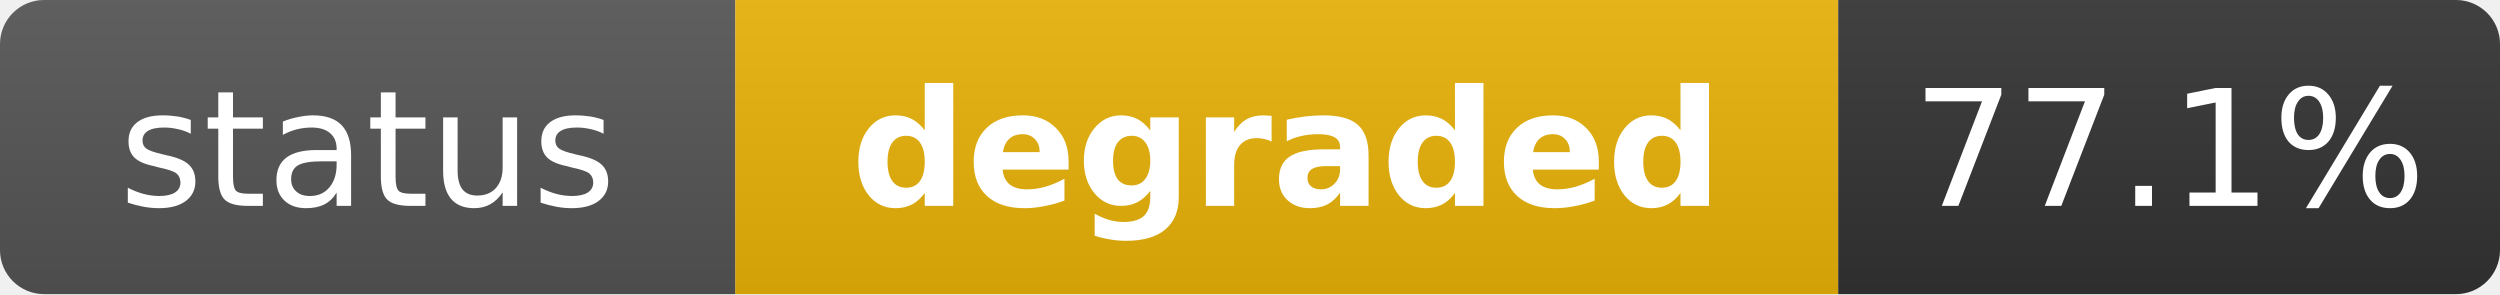
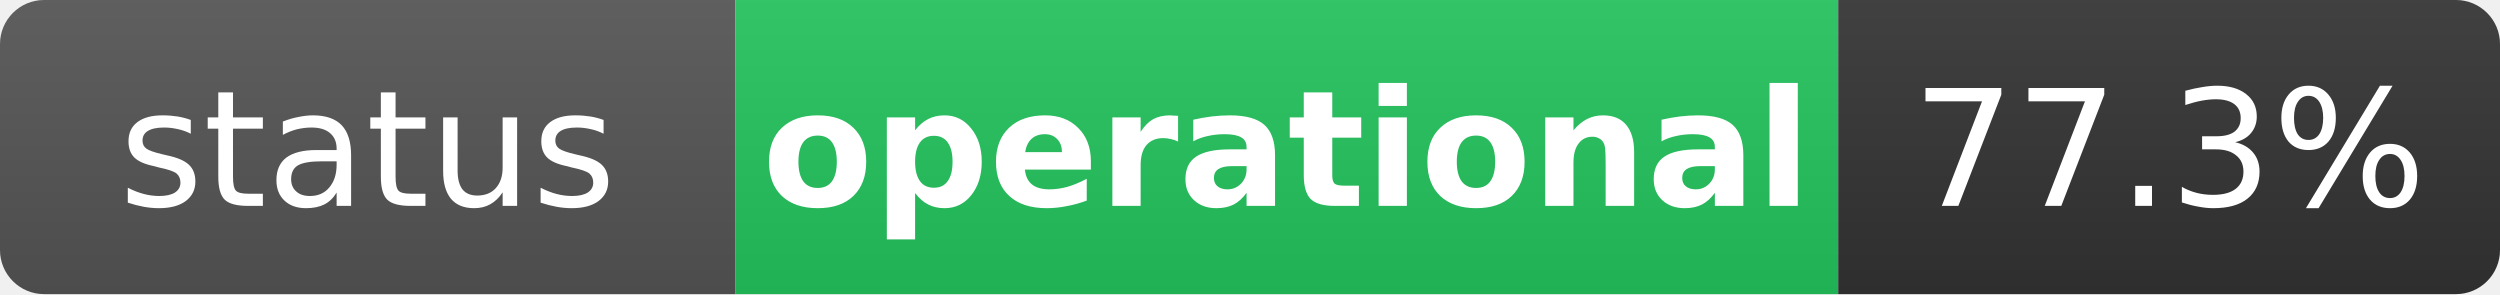
- <svg xmlns="http://www.w3.org/2000/svg" width="170" height="20" role="img" aria-label="status: degraded">
+ <svg xmlns="http://www.w3.org/2000/svg" width="170" height="20" role="img" aria-label="status: operational">
  <linearGradient id="s" x2="0" y2="100%">
    <stop offset="0" stop-color="#bbb" stop-opacity=".1" />
    <stop offset="1" stop-opacity=".1" />
  </linearGradient>
  <clipPath id="r">
    <rect width="170" height="20" rx="3" fill="#fff" />
  </clipPath>
  <g clip-path="url(#r)">
    <rect width="50" height="20" fill="#555" />
-     <rect x="50" width="75" height="20" fill="#eab308" />
+     <rect x="50" width="75" height="20" fill="#22c55e" />
    <rect x="125" width="45" height="20" fill="#333" />
    <rect width="170" height="20" fill="url(#s)" />
  </g>
  <g fill="#fff" text-anchor="middle" font-family="Verdana,Geneva,DejaVu Sans,sans-serif" text-rendering="geometricPrecision" font-size="11">
    <text x="25" y="14" fill="#fff">status</text>
-     <text x="87.5" y="14" fill="#fff" font-weight="bold">degraded</text>
-     <text x="147.5" y="14" fill="#fff">77.1%</text>
+     <text x="87.5" y="14" fill="#fff" font-weight="bold">operational</text>
+     <text x="147.5" y="14" fill="#fff">77.3%</text>
  </g>
</svg>
